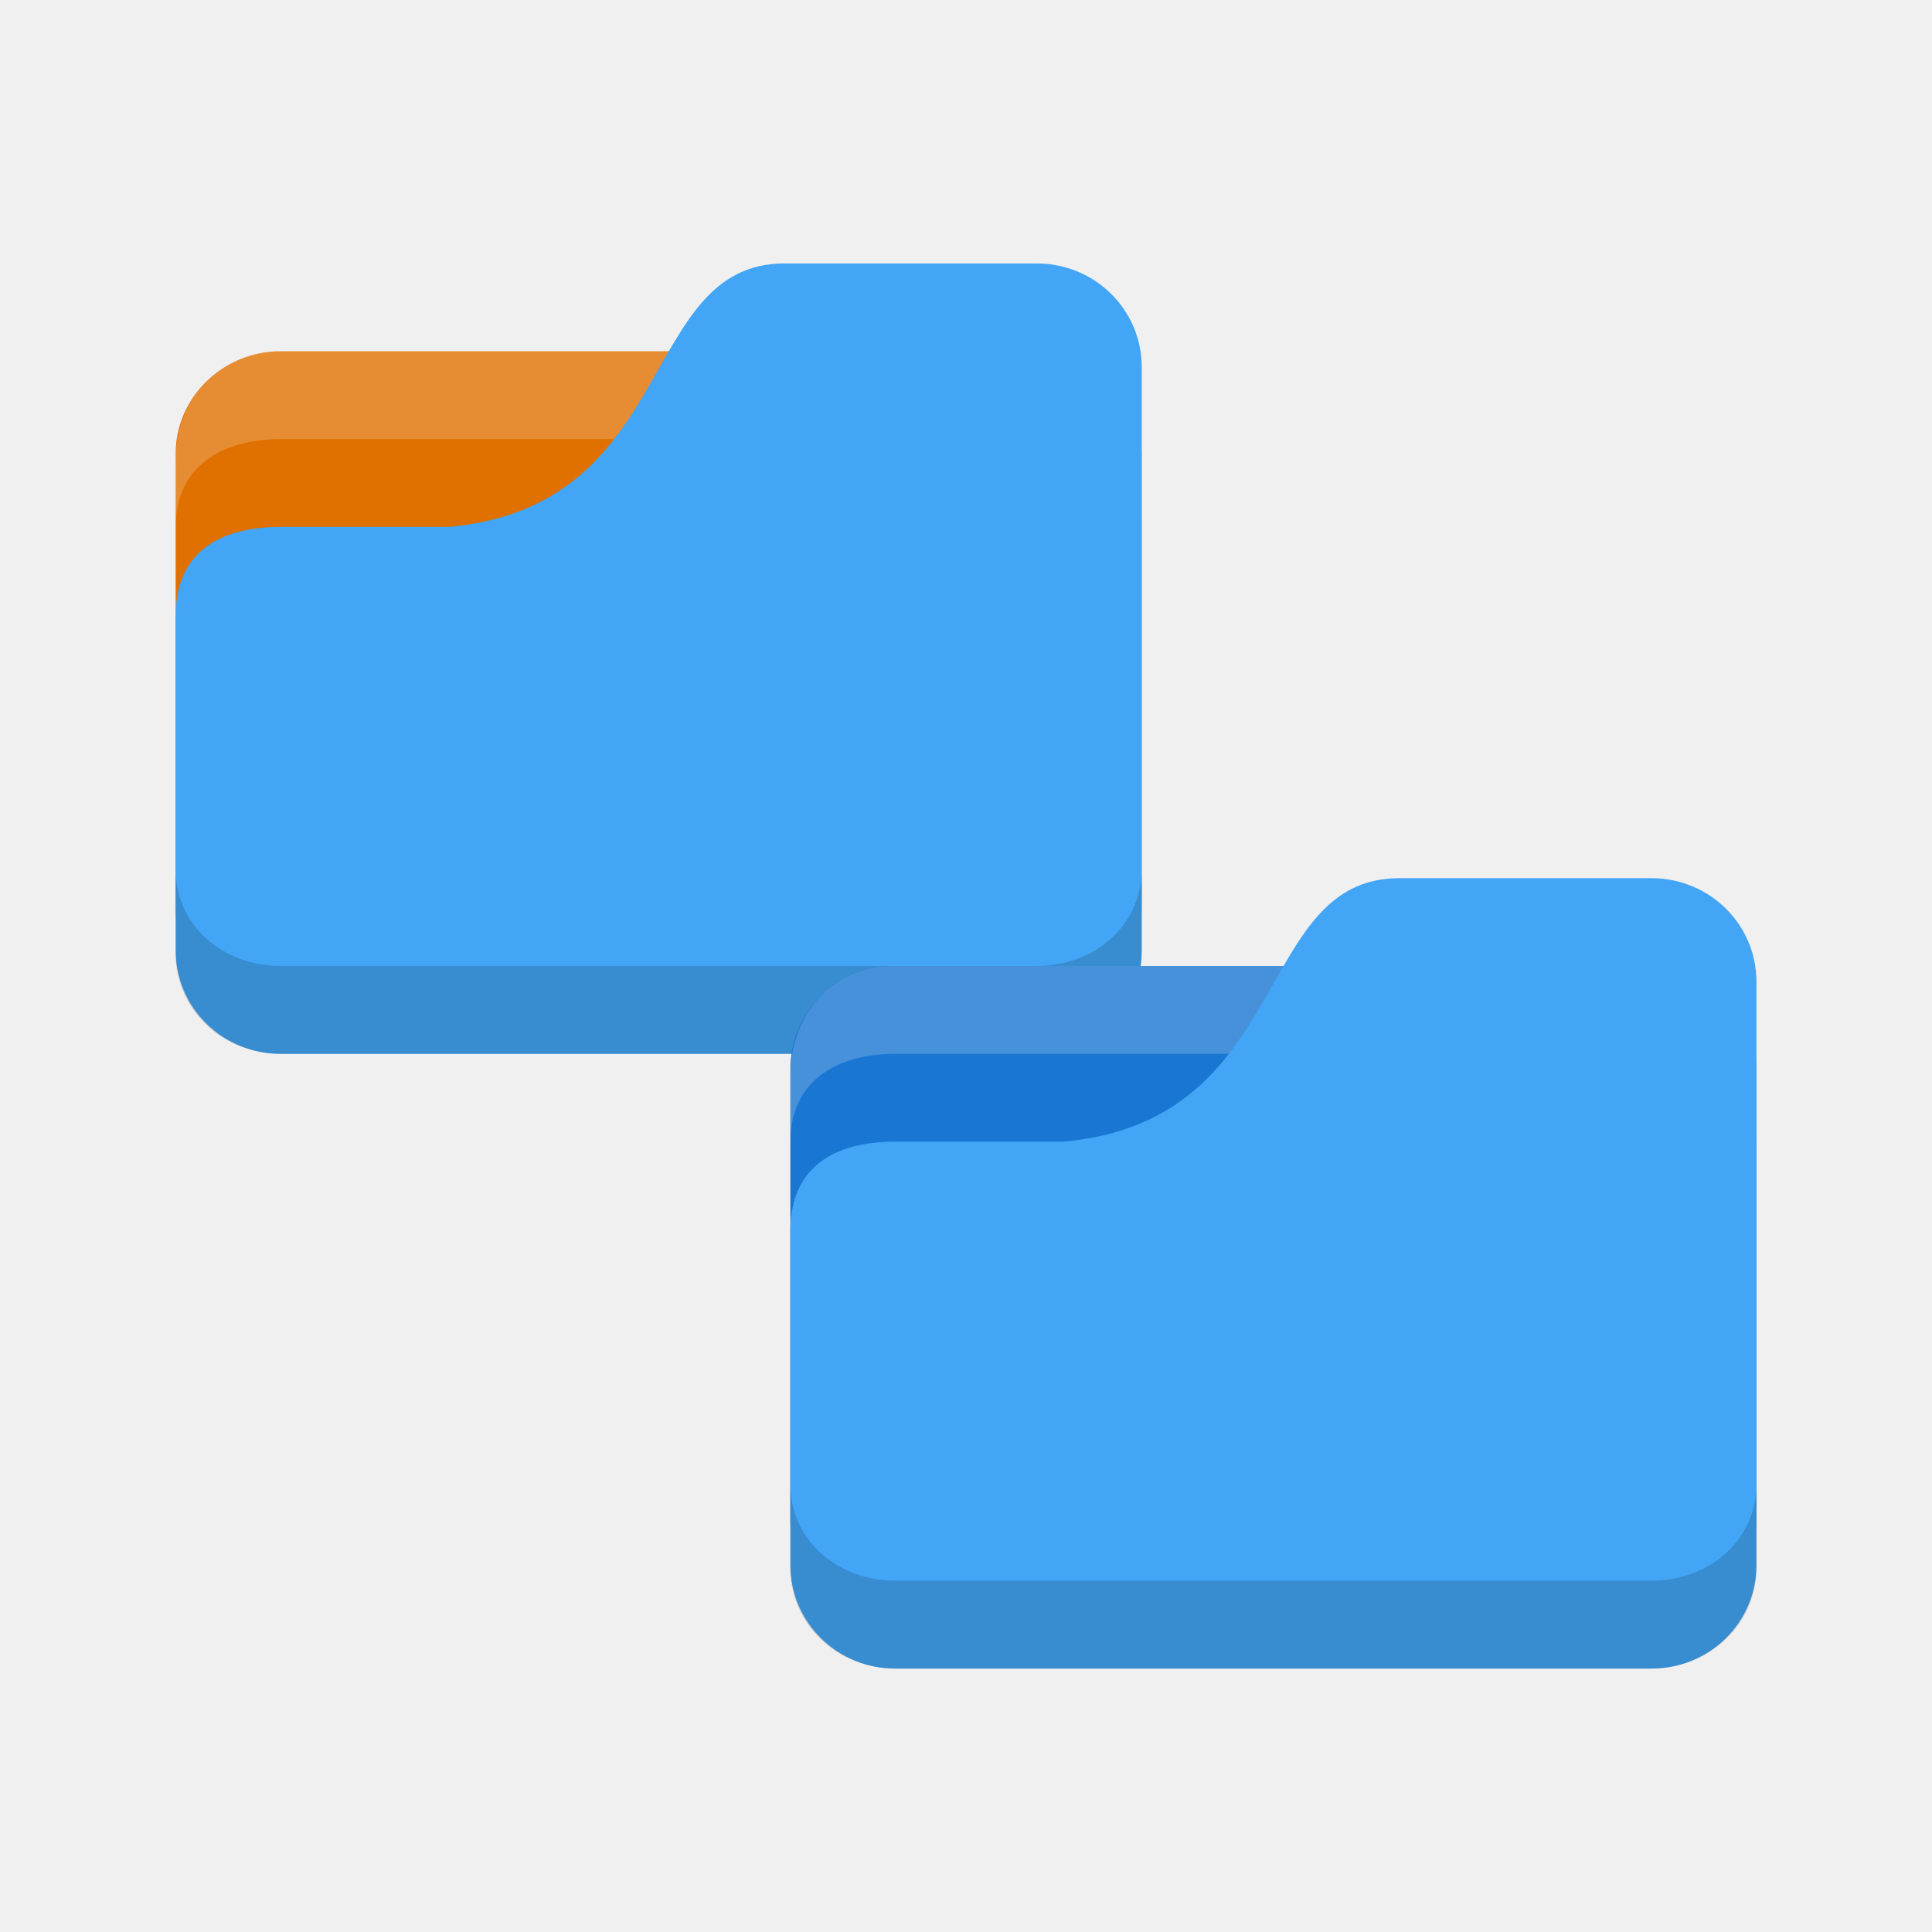
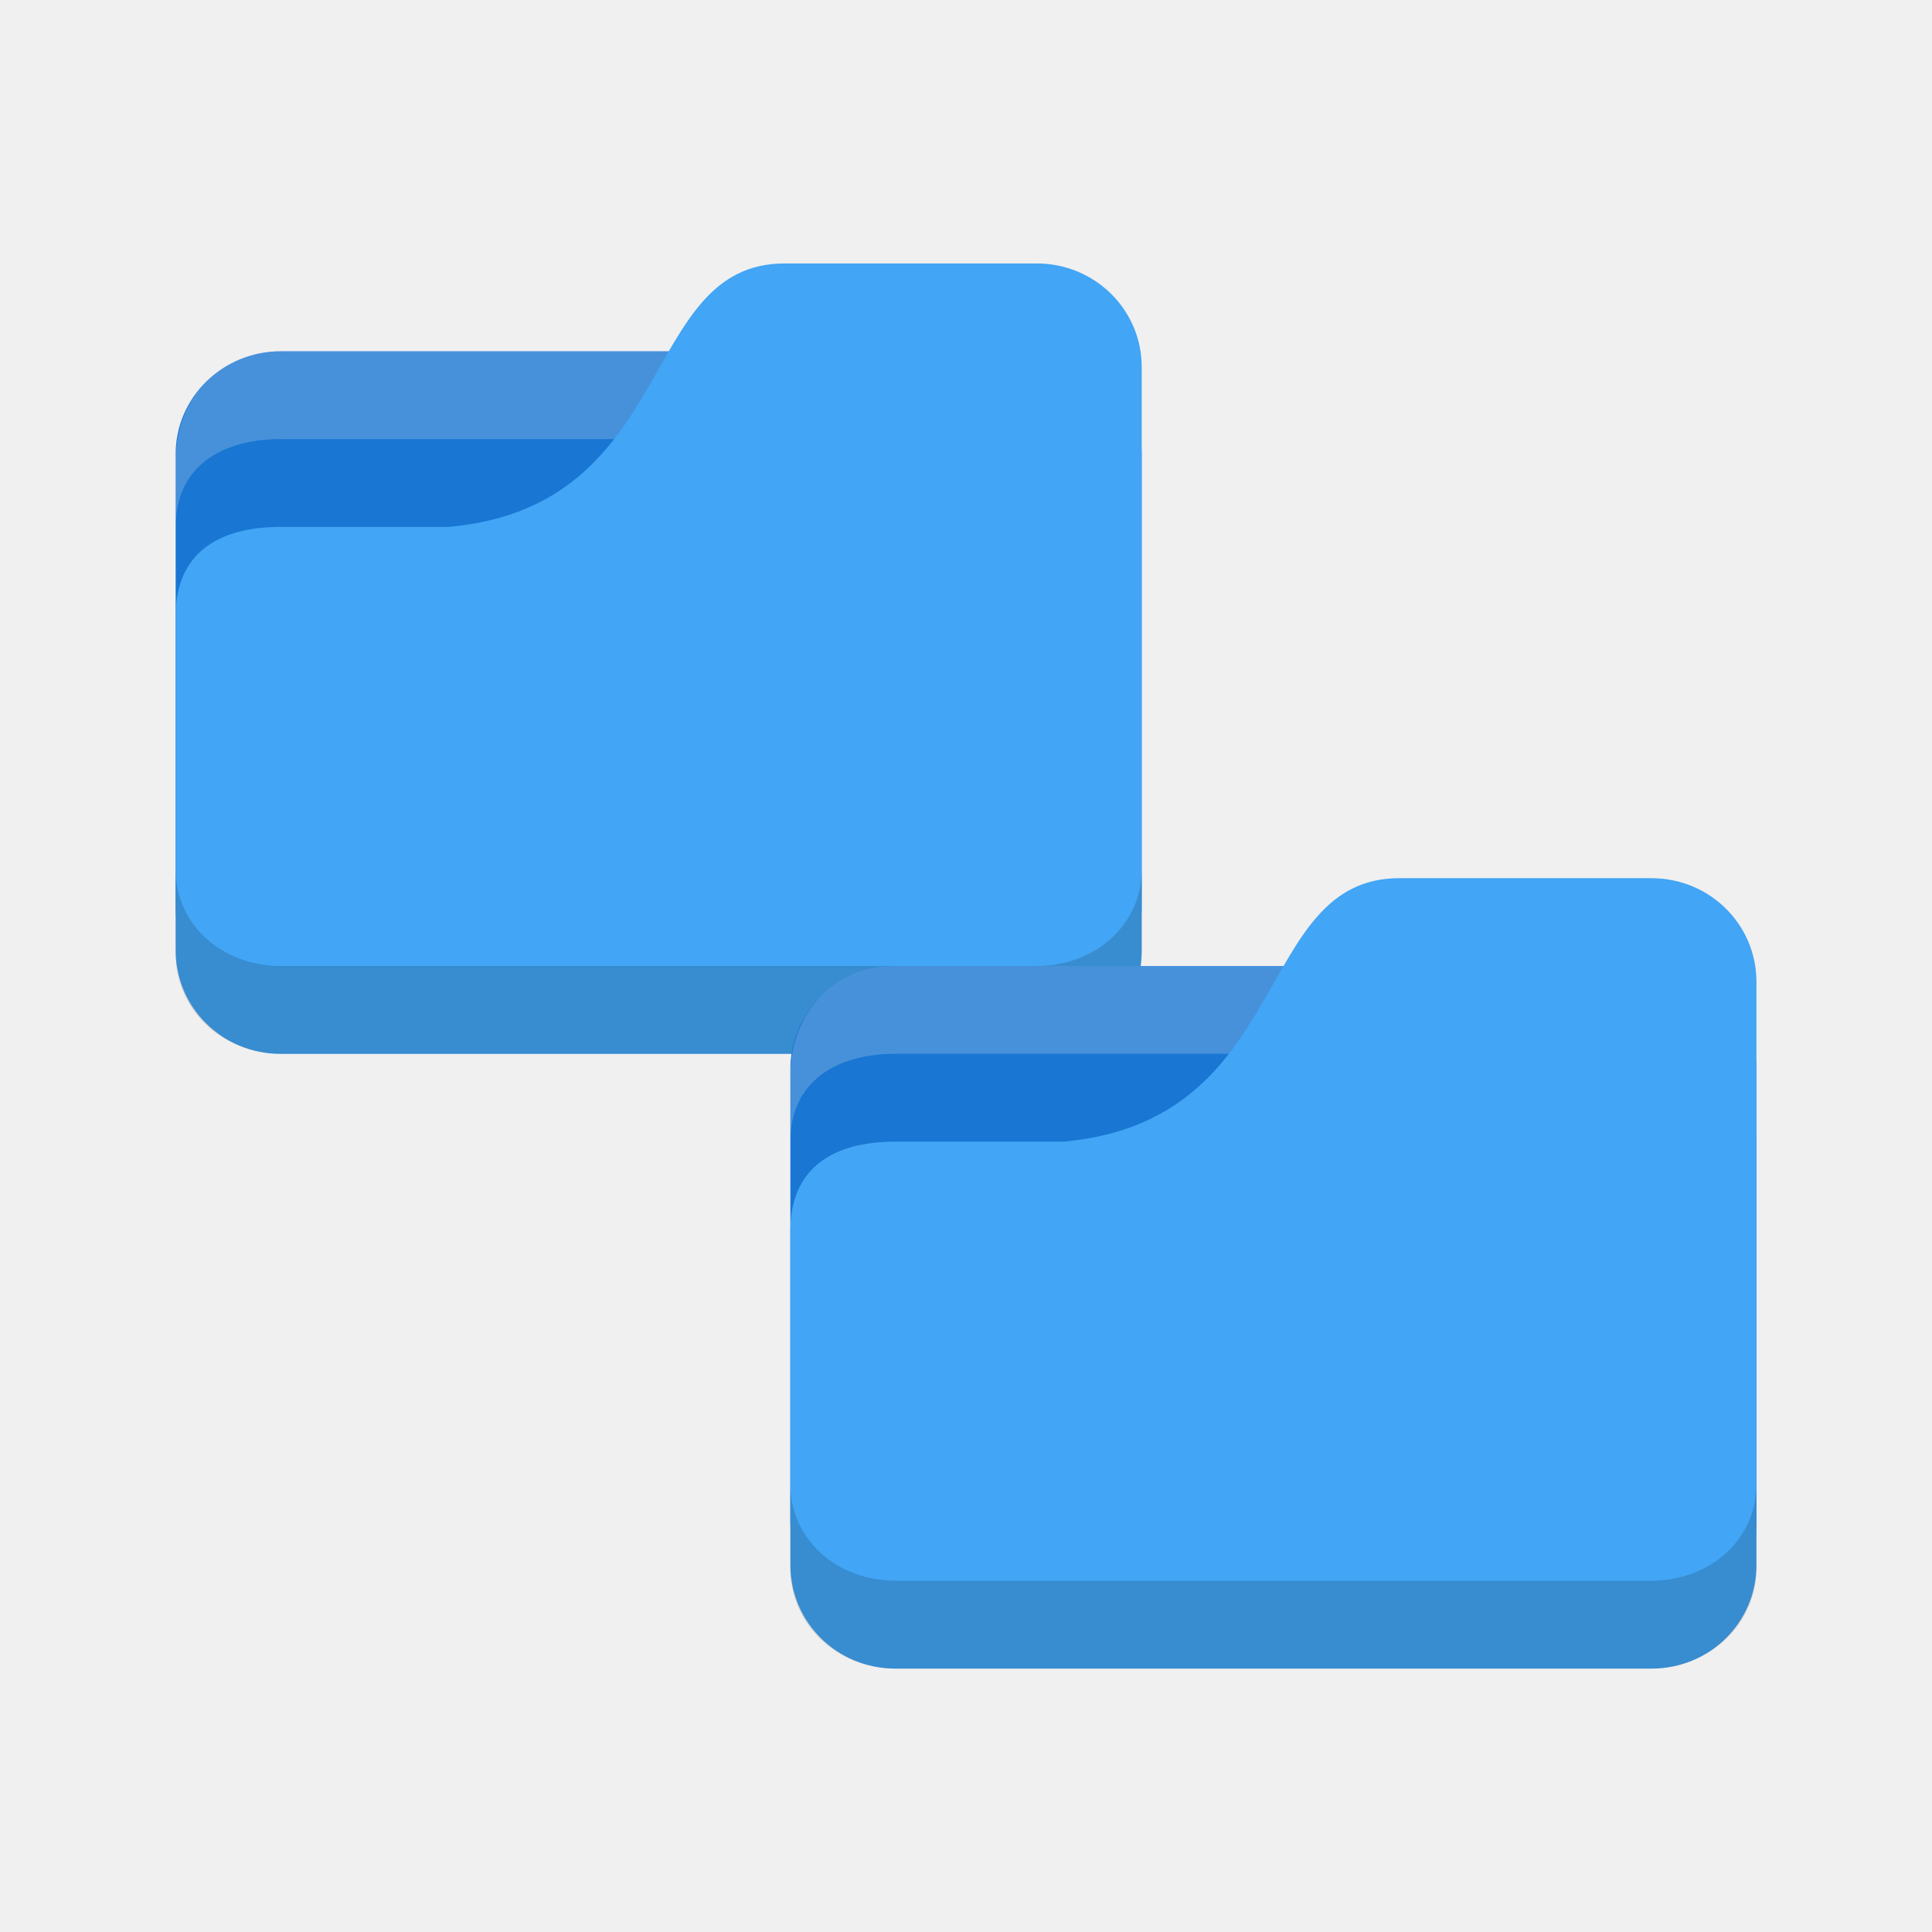
<svg xmlns="http://www.w3.org/2000/svg" xmlns:xlink="http://www.w3.org/1999/xlink" width="22" height="22" id="svg2" version="1.1">
  <defs id="defs4">
    <linearGradient id="linearGradient3855">
      <stop style="stop-color:#000000;stop-opacity:1;" offset="0" id="stop3857" />
      <stop style="stop-color:#000000;stop-opacity:0.294;" offset="1" id="stop3859" />
    </linearGradient>
    <linearGradient id="linearGradient3833">
      <stop id="stop3835" offset="0" style="stop-color:#fdfeff;stop-opacity:1;" />
      <stop id="stop3837" offset="1" style="stop-color:#dfe4e4;stop-opacity:1;" />
    </linearGradient>
    <linearGradient id="linearGradient3823">
      <stop style="stop-color:#49b7ef;stop-opacity:1;" offset="0" id="stop3825" />
      <stop style="stop-color:#1d8de2;stop-opacity:1;" offset="1" id="stop3827" />
    </linearGradient>
    <linearGradient id="linearGradient3956">
      <stop style="stop-color:#f8f4e1;stop-opacity:1;" offset="0" id="stop3958" />
      <stop style="stop-color:#eae5c8;stop-opacity:1;" offset="1" id="stop3960" />
    </linearGradient>
    <linearGradient id="linearGradient3915">
      <stop style="stop-color:#f8f4e1;stop-opacity:1;" offset="0" id="stop3917" />
      <stop style="stop-color:#ad9e57;stop-opacity:1;" offset="1" id="stop3919" />
    </linearGradient>
    <linearGradient id="linearGradient3861">
      <stop style="stop-color:#000000;stop-opacity:1;" offset="0" id="stop3863" />
      <stop style="stop-color:#000000;stop-opacity:0;" offset="1" id="stop3865" />
    </linearGradient>
    <linearGradient id="linearGradient3844">
      <stop style="stop-color:#000000;stop-opacity:0.392;" offset="0" id="stop3846" />
      <stop style="stop-color:#000000;stop-opacity:0;" offset="1" id="stop3848" />
    </linearGradient>
    <linearGradient id="linearGradient3810">
      <stop style="stop-color:#f2c66f;stop-opacity:1;" offset="0" id="stop3812" />
      <stop style="stop-color:#fbd68f;stop-opacity:1;" offset="1" id="stop3814" />
    </linearGradient>
    <linearGradient xlink:href="#linearGradient3810" id="linearGradient3816" x1="24" y1="1046.362" x2="24" y2="1014.362" gradientUnits="userSpaceOnUse" />
    <radialGradient xlink:href="#linearGradient3844" id="radialGradient3850" cx="24.076" cy="41.383" fx="24.076" fy="41.383" r="21.076" gradientTransform="matrix(1,0,0,0.1130763,0,36.7037)" gradientUnits="userSpaceOnUse" />
    <linearGradient xlink:href="#linearGradient3810" id="linearGradient3856" gradientUnits="userSpaceOnUse" x1="24" y1="1046.362" x2="24" y2="1014.362" gradientTransform="translate(0,-3)" />
    <linearGradient xlink:href="#linearGradient3810" id="linearGradient3858" gradientUnits="userSpaceOnUse" x1="24" y1="1046.362" x2="24" y2="1014.362" gradientTransform="translate(0,-1004.362)" />
    <linearGradient xlink:href="#linearGradient3861" id="linearGradient3867" x1="1.995" y1="28.562" x2="46.005" y2="28.562" gradientUnits="userSpaceOnUse" />
    <linearGradient xlink:href="#linearGradient3915" id="linearGradient3921" x1="35" y1="8" x2="38" y2="5" gradientUnits="userSpaceOnUse" />
    <linearGradient xlink:href="#linearGradient3915" id="linearGradient3933" gradientUnits="userSpaceOnUse" x1="35" y1="8" x2="38" y2="5" gradientTransform="matrix(1.043656,0,0,1.222222,26.3015,1003.251)" />
    <linearGradient xlink:href="#linearGradient3915" id="linearGradient3954" x1="35" y1="11" x2="44" y2="5" gradientUnits="userSpaceOnUse" gradientTransform="translate(22,1004.362)" />
    <linearGradient xlink:href="#linearGradient3823" id="linearGradient3829" x1="21" y1="14" x2="20" y2="24" gradientUnits="userSpaceOnUse" />
    <linearGradient xlink:href="#linearGradient3833" id="linearGradient3839" gradientUnits="userSpaceOnUse" x1="21" y1="14" x2="20" y2="26" />
    <linearGradient xlink:href="#linearGradient3855" id="linearGradient3862" x1="22" y1="15" x2="20" y2="30" gradientUnits="userSpaceOnUse" />
    <radialGradient xlink:href="#linearGradient3886" id="radialGradient3073" gradientUnits="userSpaceOnUse" gradientTransform="matrix(1.25,0,0,0.2083333,-6,31.56251)" cx="24" cy="40.5" fx="24" fy="40.5" r="24" />
    <linearGradient id="linearGradient3886">
      <stop style="stop-color:#000000;stop-opacity:1;" offset="0" id="stop3888" />
      <stop style="stop-color:#000000;stop-opacity:0.196;" offset="1" id="stop3890" />
    </linearGradient>
    <radialGradient r="24" fy="40.5" fx="24" cy="40.5" cx="24" gradientTransform="matrix(1.25,0,0,0.2083333,7,1029.925)" gradientUnits="userSpaceOnUse" id="radialGradient3012" xlink:href="#linearGradient3886" />
  </defs>
  <g id="layer1" transform="translate(0,-1030.362)">
-     <rect style="fill:#e07100;fill-opacity:1;stroke:none" id="rect2987-0-7" width="11" height="7.5" x="2" y="1034.362" rx="1.196" ry="1.172" />
+     <rect style="fill:#1976d2;fill-opacity:1;stroke:none" id="rect2987-0-7" width="11" height="7.5" x="2" y="1034.362" rx="1.196" ry="1.172" />
    <path style="opacity:0.2;fill:#ffffff;fill-opacity:1;stroke:none" d="m 3.196,1034.362 c -0.662,0 -1.196,0.5 -1.196,1.25 l 0,0.75 c 0,-0.693 0.533,-1 1.196,-1 l 8.609,0 c 0.662,0 1.196,0.307 1.196,1 l 0,-0.75 c 0,-0.693 -0.533,-1.25 -1.196,-1.25 z" id="rect3797-7" />
    <path style="fill:#42a5f5;fill-opacity:1;stroke:none" d="m 3.196,1036.362 1.913,0 c 2.63,-0.236 2.152,-3 3.826,-3 l 2.87,0 c 0.662,0 1.196,0.526 1.196,1.181 l 0,6.639 c 0,0.654 -0.533,1.181 -1.196,1.181 l -8.609,0 C 2.533,1042.362 2,1041.836 2,1041.182 l 0,-3.806 c 0,-0.708 0.478,-1.014 1.196,-1.014 z" id="rect3776-2" />
    <path style="opacity:0.15;fill:#000000;fill-opacity:1;stroke:none" d="m 2,1040.264 0,0.957 c 0,0.632 0.524,1.141 1.196,1.141 l 8.609,0 c 0.662,0 1.196,-0.509 1.196,-1.141 l 0,-0.957 c 0,0.632 -0.533,1.098 -1.196,1.098 l -8.609,0 C 2.533,1041.362 2,1040.896 2,1040.264 z" id="path3786-1" />
    <rect style="fill:#1976d2;fill-opacity:1;stroke:none" id="rect2987-0" width="11" height="7.5" x="9" y="1041.362" rx="1.196" ry="1.172" />
    <path style="opacity:0.2;fill:#ffffff;fill-opacity:1;stroke:none" d="m 10.196,1041.362 c -0.662,0 -1.196,0.5 -1.196,1.25 l 0,0.75 c 0,-0.693 0.533,-1 1.196,-1 l 8.609,0 c 0.662,0 1.196,0.307 1.196,1 l 0,-0.75 c 0,-0.693 -0.533,-1.25 -1.196,-1.25 z" id="rect3797" />
    <path style="fill:#42a5f5;fill-opacity:1;stroke:none" d="m 10.196,1043.362 1.913,0 c 2.63,-0.236 2.152,-3 3.826,-3 l 2.87,0 c 0.662,0 1.196,0.526 1.196,1.181 l 0,6.639 c 0,0.654 -0.533,1.181 -1.196,1.181 l -8.609,0 C 9.533,1049.362 9,1048.836 9,1048.182 l 0,-3.806 c 0,-0.708 0.478,-1.014 1.196,-1.014 z" id="rect3776" />
    <path style="opacity:0.15;fill:#000000;fill-opacity:1;stroke:none" d="m 9,1047.264 0,0.957 c 0,0.632 0.524,1.141 1.196,1.141 l 8.609,0 c 0.662,0 1.196,-0.509 1.196,-1.141 l 0,-0.957 c 0,0.632 -0.533,1.098 -1.196,1.098 l -8.609,0 C 9.533,1048.362 9,1047.896 9,1047.264 z" id="path3786" />
  </g>
</svg>
